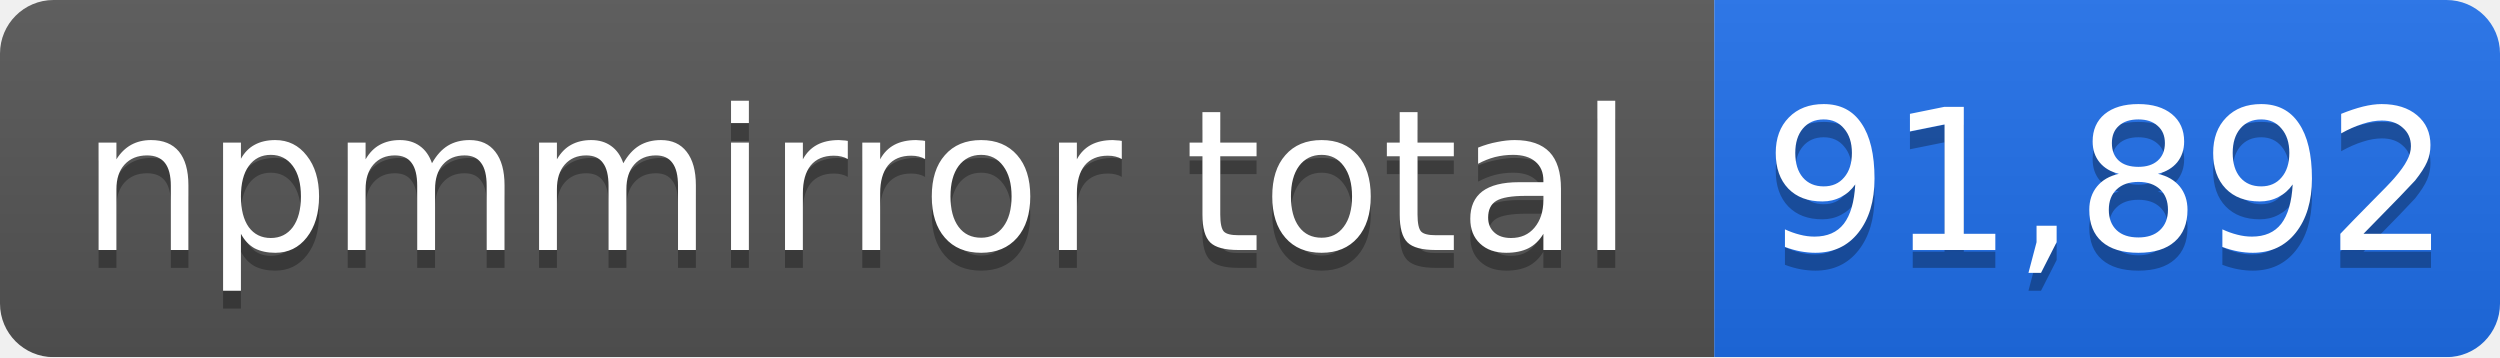
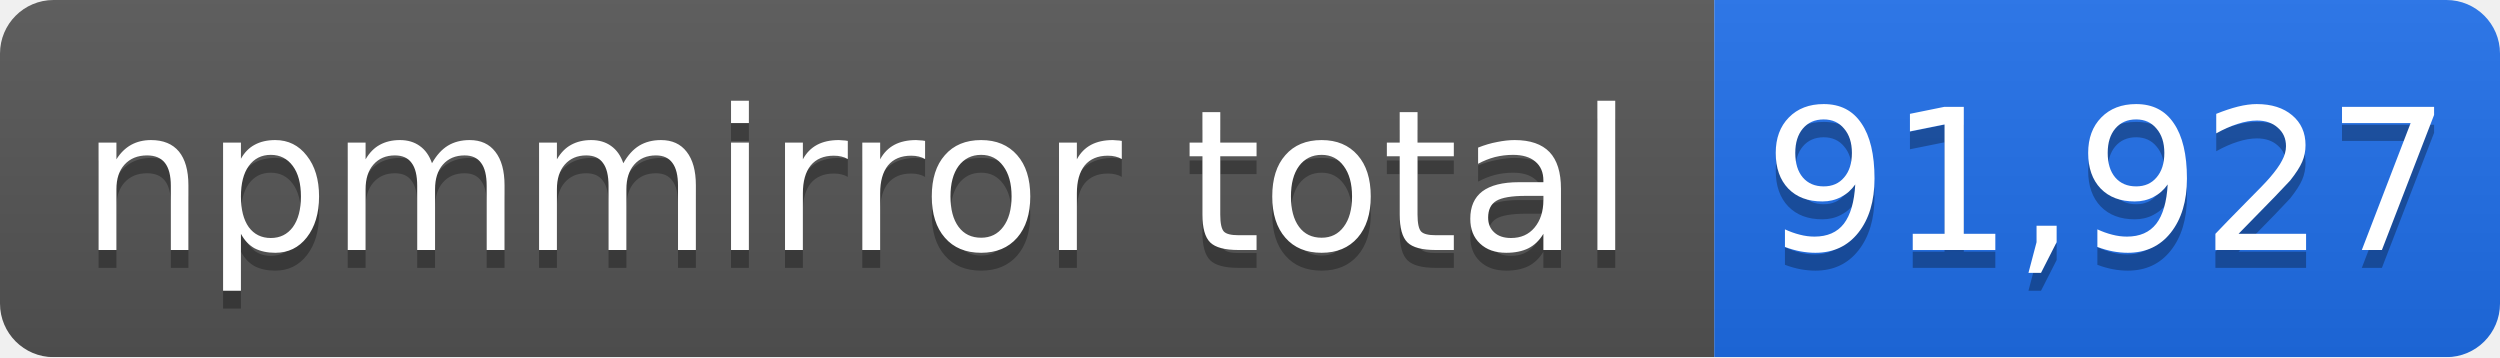
- <svg xmlns="http://www.w3.org/2000/svg" width="140" height="20" role="img" aria-label="npmmirror total: 91,892">
+ <svg xmlns="http://www.w3.org/2000/svg" width="140" height="20" role="img" aria-label="npmmirror total: 91,927">
  <linearGradient id="s" x2="0" y2="100%">
    <stop offset="0" stop-color="#bbb" stop-opacity=".1" />
    <stop offset="1" stop-opacity=".1" />
  </linearGradient>
  <mask id="m">
    <rect width="140" height="20" rx="3" fill="#fff" />
  </mask>
  <g mask="url(#m)">
    <rect width="96" height="20" fill="#555" />
    <rect x="96" width="44" height="20" fill="#1f6feb" />
    <rect width="140" height="20" fill="url(#s)" />
  </g>
  <g fill="#fff" text-anchor="middle" font-family="Verdana,Geneva,DejaVu Sans,sans-serif" font-size="11">
    <text x="48" y="15" fill="#010101" fill-opacity=".3">npmmirror total</text>
    <text x="48" y="14">npmmirror total</text>
-     <text x="118" y="15" fill="#010101" fill-opacity=".3">91,892</text>
-     <text x="118" y="14">91,892</text>
+     <text x="118" y="15" fill="#010101" fill-opacity=".3">91,927</text>
+     <text x="118" y="14">91,927</text>
  </g>
</svg>
